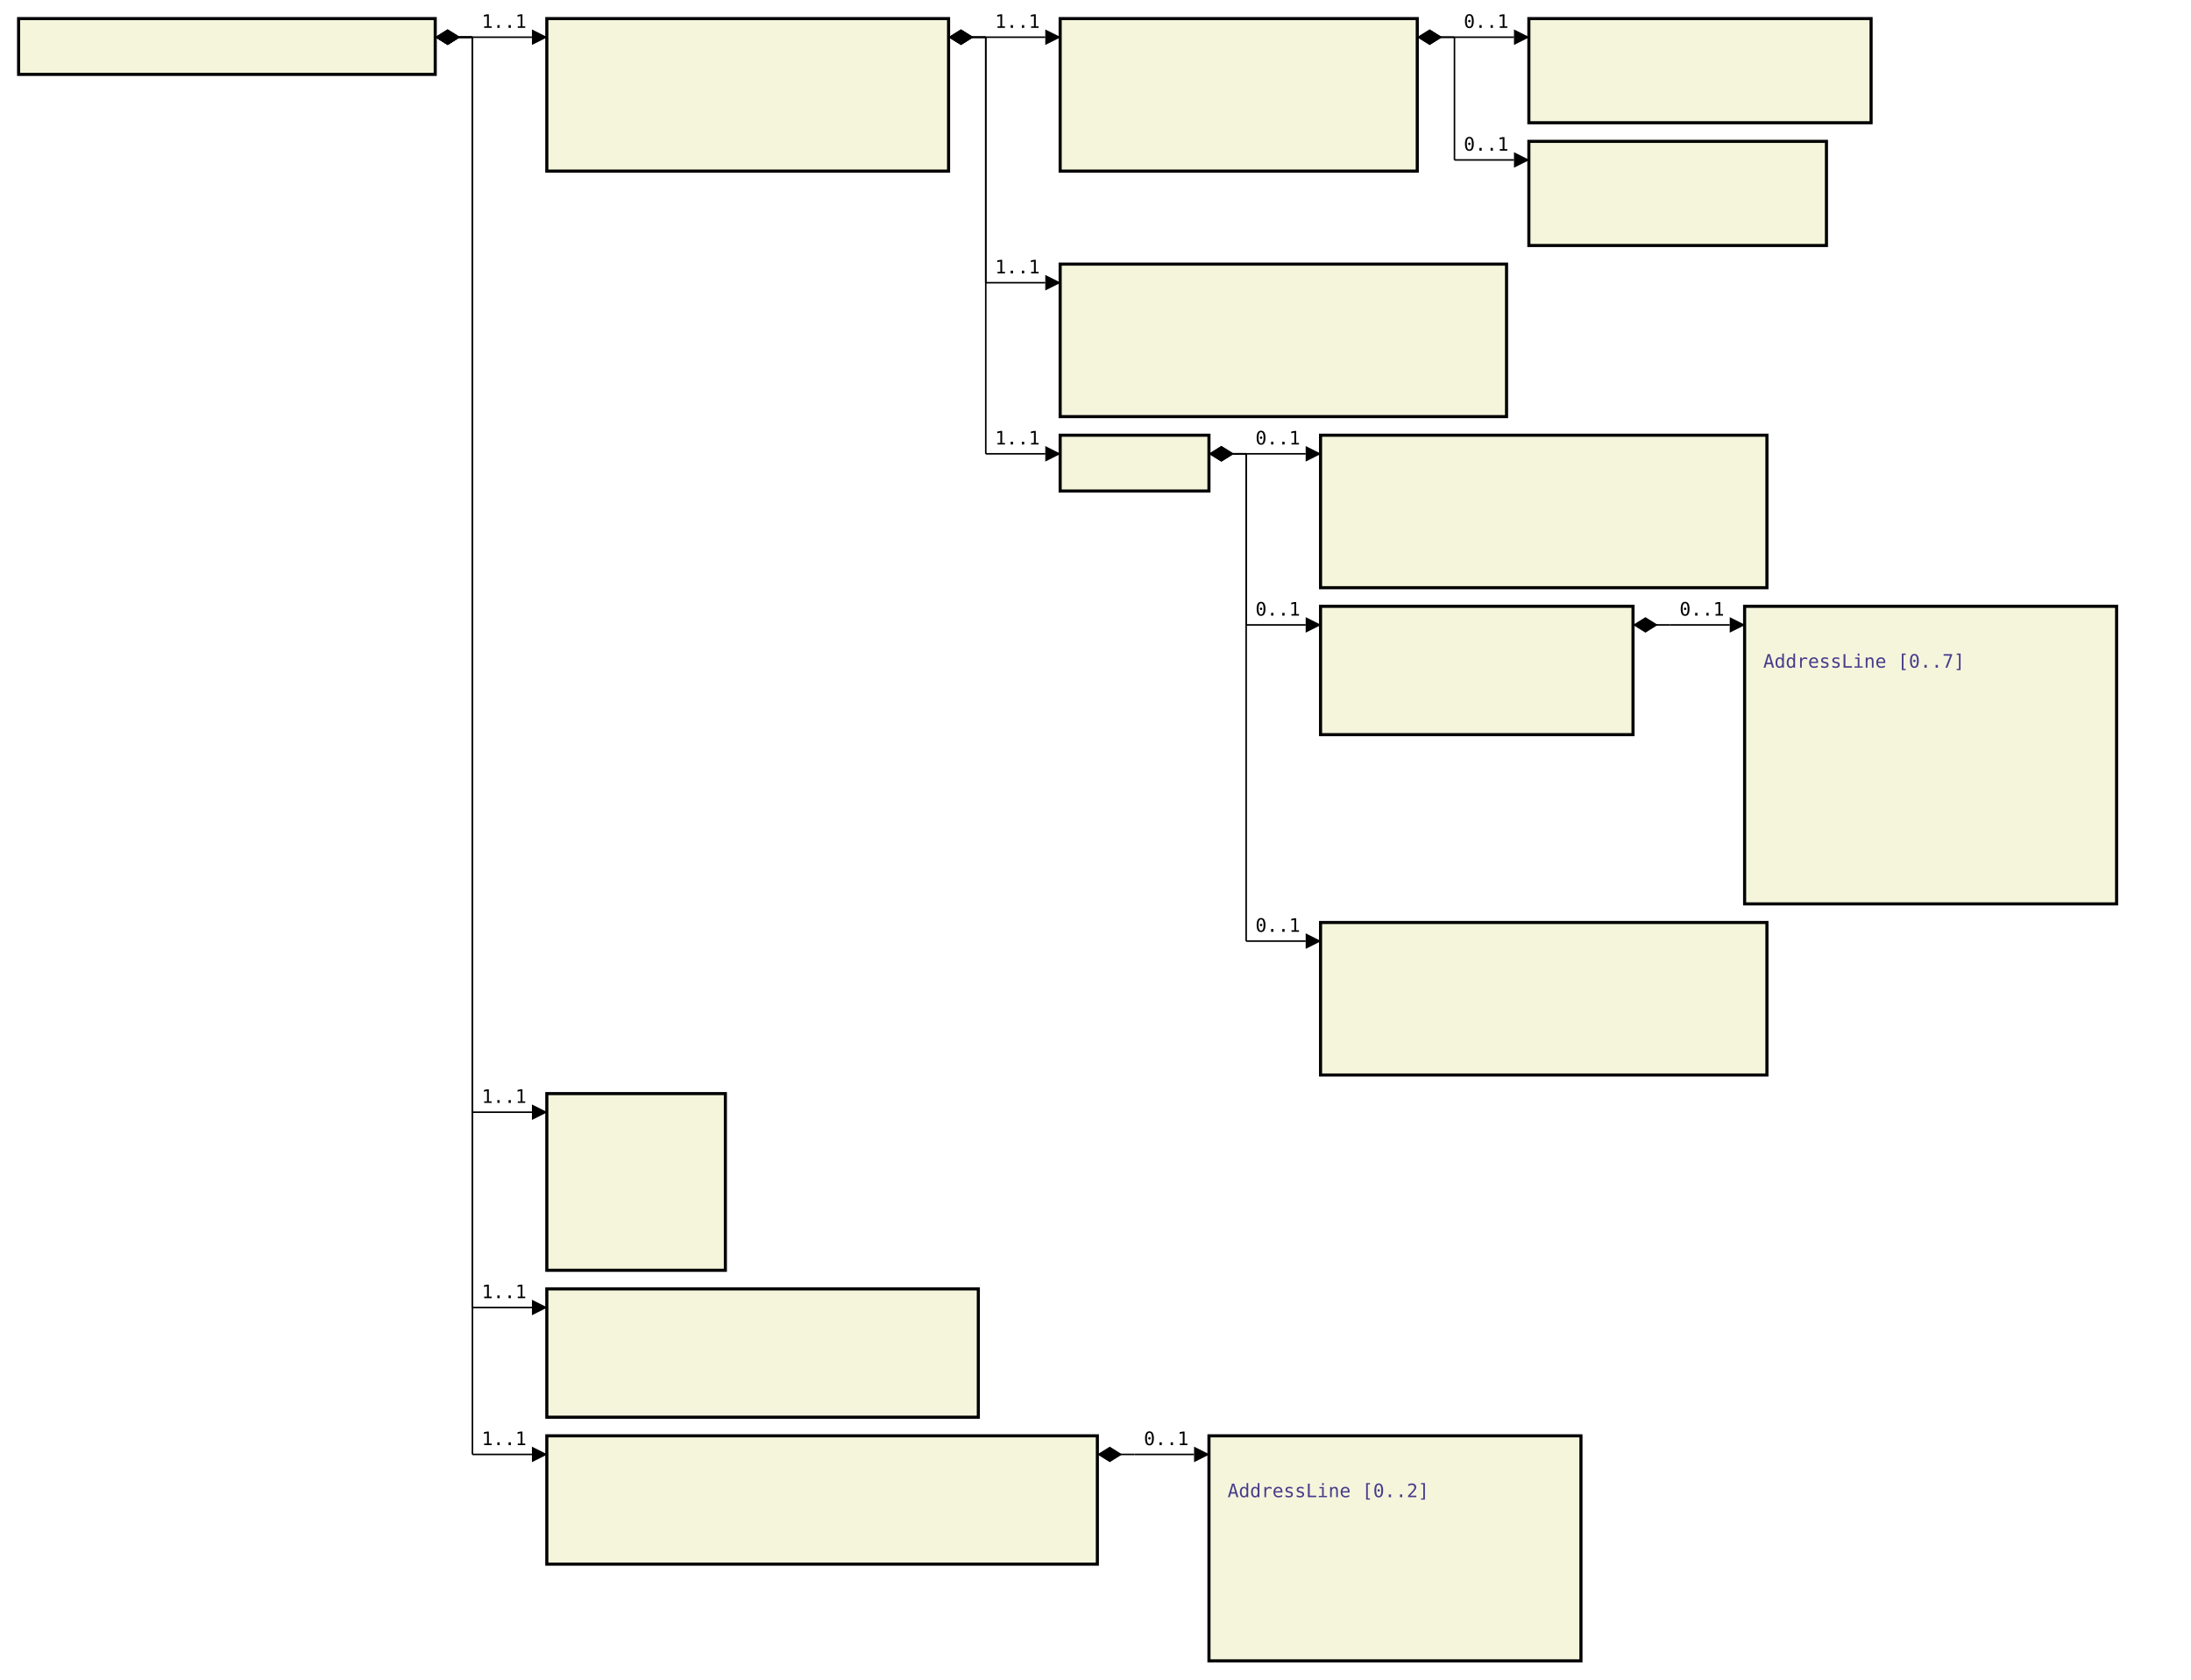
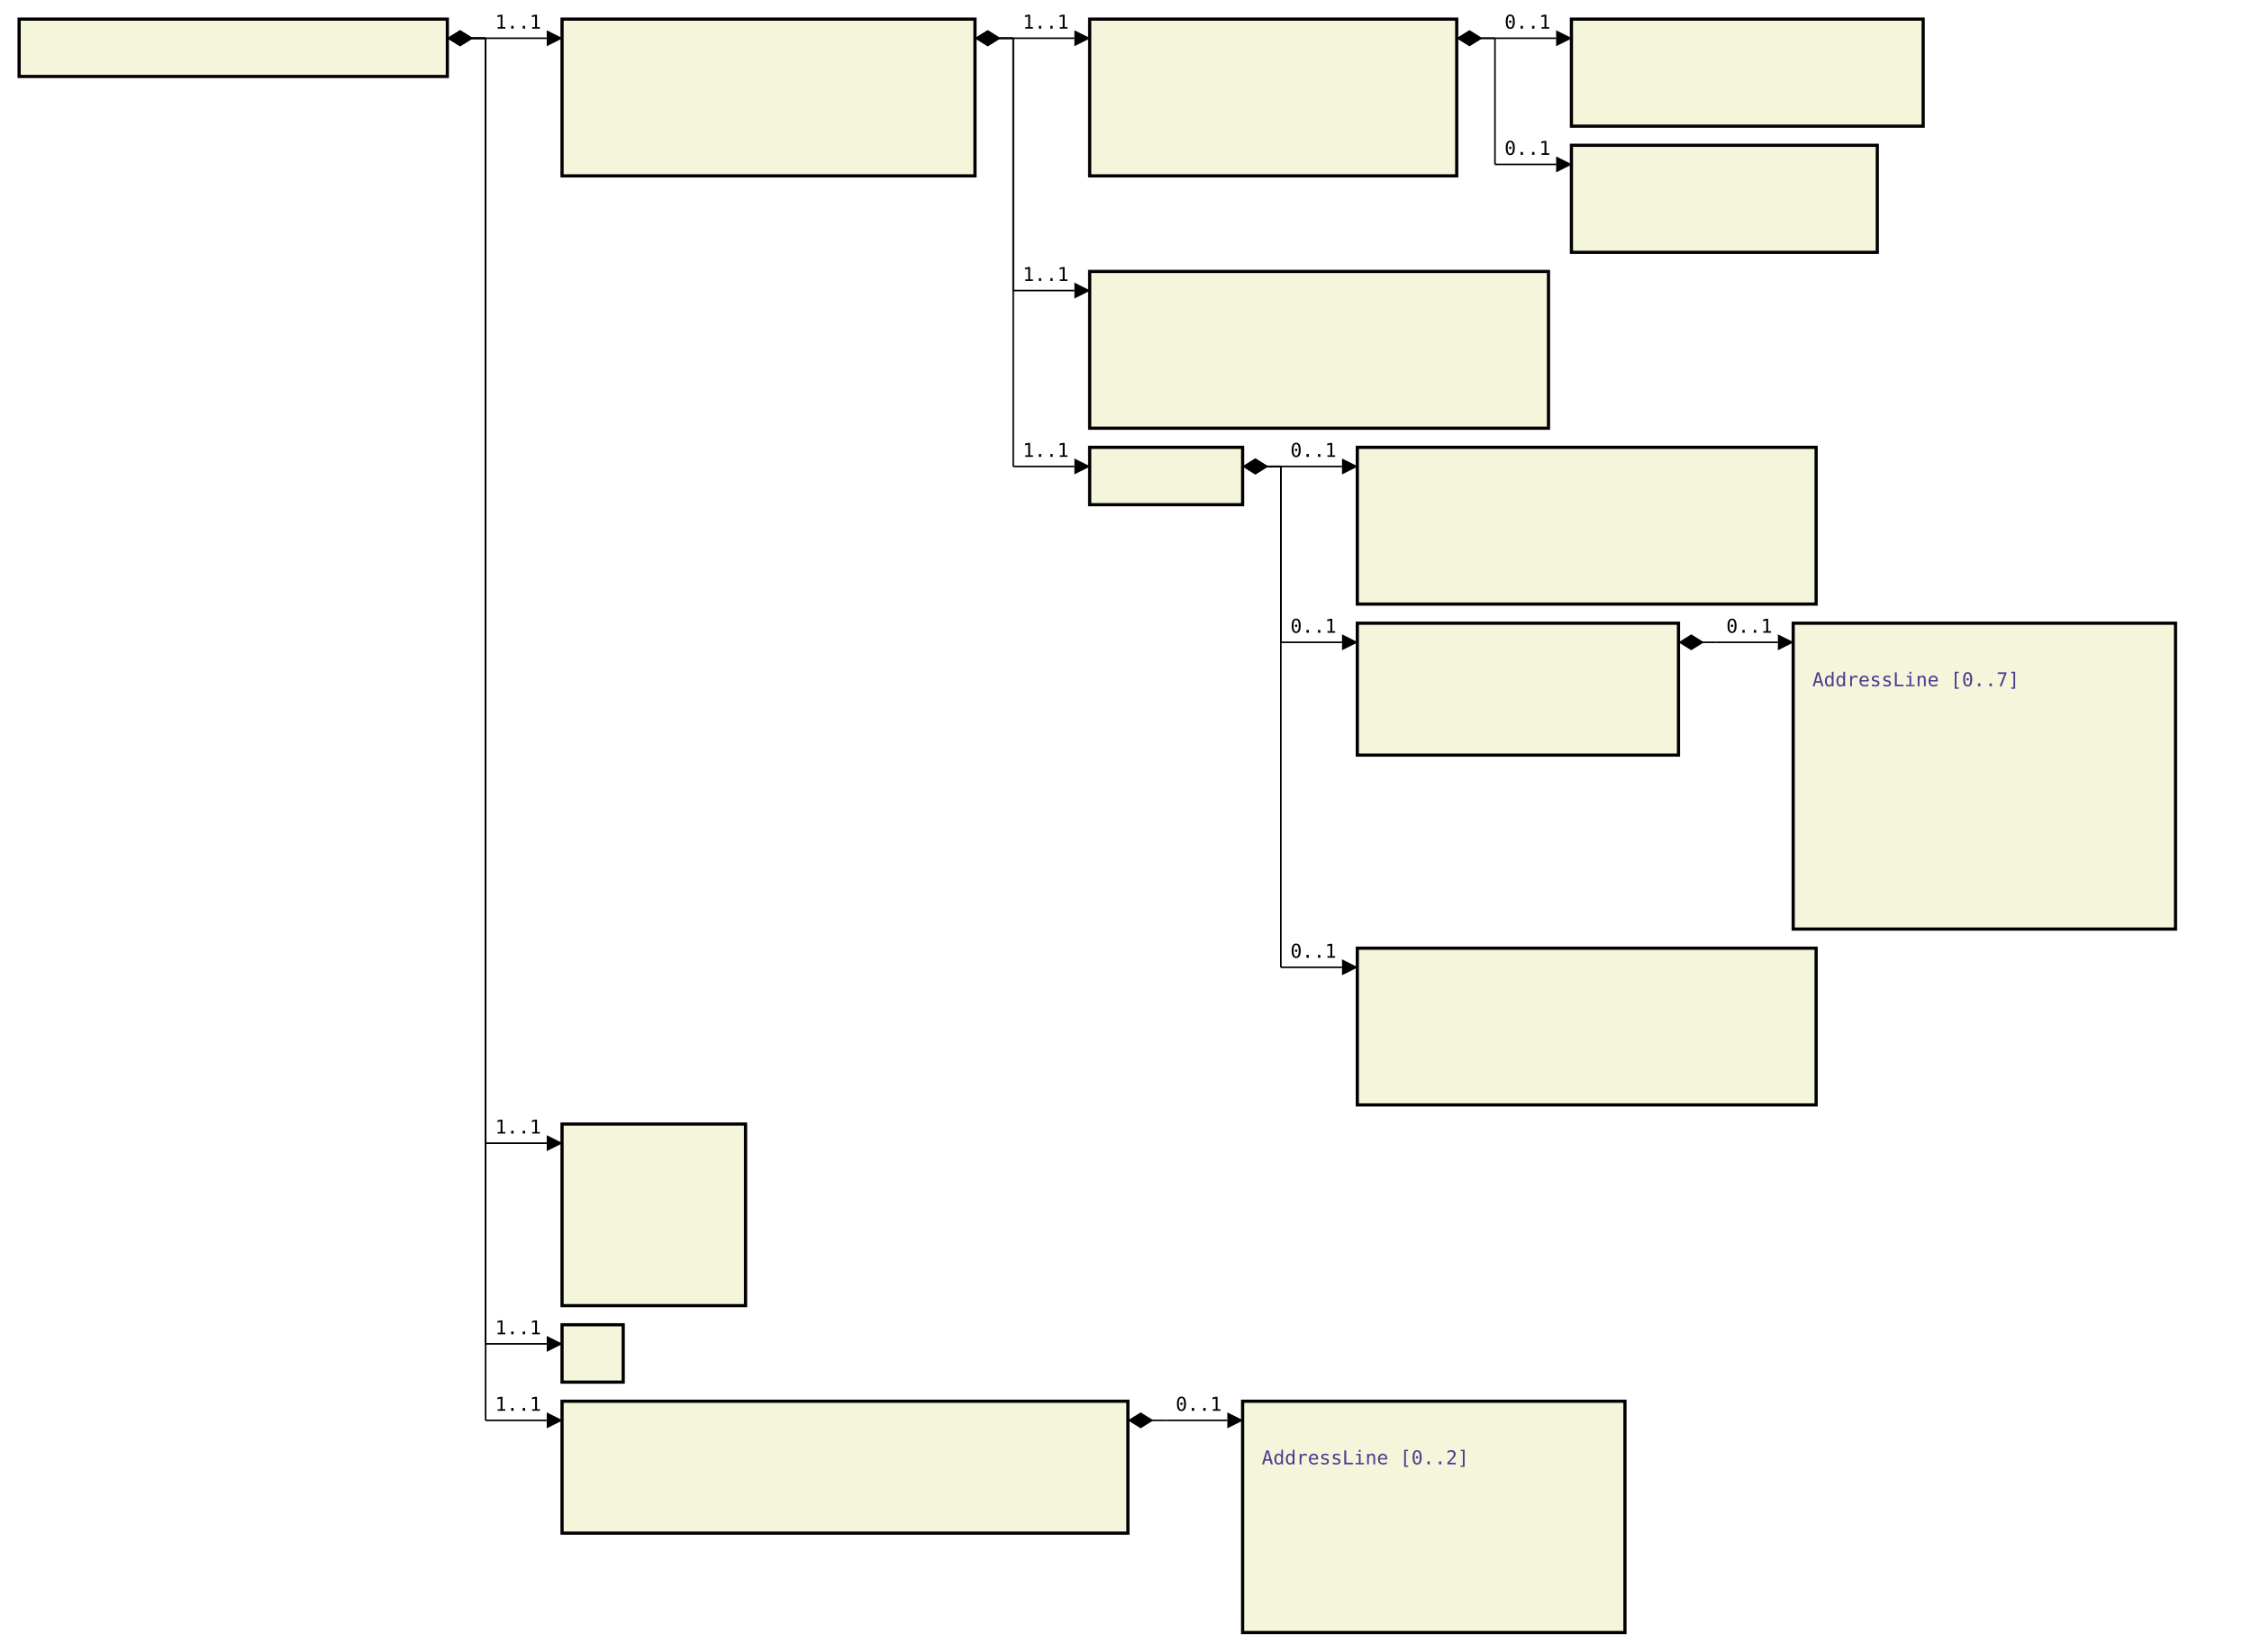
- <svg xmlns="http://www.w3.org/2000/svg" font-family="monospace" width="117.8em" height="90.3em" style="background-color:white">
+ <svg xmlns="http://www.w3.org/2000/svg" font-family="monospace" width="117.8em" height="86.4em" style="background-color:white">
  <defs>
    <marker id="Triangle" viewBox="0 0 10 10" refX="0" refY="5" markerUnits="strokeWidth" markerWidth="15" markerHeight="10" orient="auto">
      <path d="M 0 0 L 10 5 L 0 10 z" />
    </marker>
    <marker id="Diamond" viewBox="0 0 16 10" refX="0" refY="5" markerUnits="strokeWidth" markerWidth="20" markerHeight="10" orient="auto">
      <path d="M 0 5 L 8 10 L 16 5 L 8 0 z" />
    </marker>
  </defs>
  <rect x="1em" y="1em" width="22.4em" height="3em" fill="beige" stroke="black" stroke-width="2" />
  <text style="font-weight:bold" text-anchor="middle" x="12.2em" y="2.3em" fill="black">
</text>
  <rect x="29.4em" y="1em" width="21.6em" height="8.2em" fill="beige" stroke="black" stroke-width="2" />
  <text style="font-weight:bold" text-anchor="middle" x="40.2em" y="2.3em" fill="black">
</text>
  <text x="30.4em" y="4.3em" fill="darkslateblue">
</text>
  <text x="30.4em" y="5.6em" fill="darkslateblue">
</text>
  <text x="30.4em" y="6.9em" fill="darkslateblue">
</text>
  <text x="30.4em" y="8.2em" fill="darkslateblue">
</text>
  <rect x="57em" y="1em" width="19.2em" height="8.2em" fill="beige" stroke="black" stroke-width="2" />
  <text style="font-weight:bold" text-anchor="middle" x="66.6em" y="2.3em" fill="black">
</text>
  <text x="58em" y="4.3em" fill="darkslateblue">
</text>
  <text x="58em" y="5.6em" fill="darkslateblue">
</text>
  <text x="58em" y="6.9em" fill="darkslateblue">
</text>
  <text x="58em" y="8.2em" fill="darkslateblue">
</text>
  <rect x="82.2em" y="1em" width="18.4em" height="5.6em" fill="beige" stroke="black" stroke-width="2" />
  <text style="font-weight:bold" text-anchor="middle" x="91.4em" y="2.3em" fill="black">
</text>
  <text x="83.2em" y="4.3em" fill="darkslateblue">
</text>
  <text x="83.2em" y="5.6em" fill="darkslateblue">
</text>
  <rect x="82.2em" y="7.6em" width="16em" height="5.6em" fill="beige" stroke="black" stroke-width="2" />
  <text style="font-weight:bold" text-anchor="middle" x="90.2em" y="8.9em" fill="black">
</text>
  <text x="83.2em" y="10.9em" fill="darkslateblue">
</text>
  <text x="83.2em" y="12.2em" fill="darkslateblue">
</text>
  <rect x="57em" y="14.2em" width="24em" height="8.2em" fill="beige" stroke="black" stroke-width="2" />
  <text style="font-weight:bold" text-anchor="middle" x="69em" y="15.5em" fill="black">
</text>
  <text x="58em" y="17.5em" fill="darkslateblue">
</text>
  <text x="58em" y="18.8em" fill="darkslateblue">
</text>
  <text x="58em" y="20.1em" fill="darkslateblue">
</text>
  <text x="58em" y="21.4em" fill="darkslateblue">
</text>
  <rect x="57em" y="23.4em" width="8em" height="3em" fill="beige" stroke="black" stroke-width="2" />
  <text style="font-weight:bold" text-anchor="middle" x="61em" y="24.7em" fill="black">
</text>
  <rect x="71em" y="23.4em" width="24em" height="8.2em" fill="beige" stroke="black" stroke-width="2" />
  <text style="font-weight:bold" text-anchor="middle" x="83em" y="24.7em" fill="black">
</text>
  <text x="72em" y="26.7em" fill="darkslateblue">
</text>
  <text x="72em" y="28em" fill="darkslateblue">
</text>
  <text x="72em" y="29.3em" fill="darkslateblue">
</text>
  <text x="72em" y="30.6em" fill="darkslateblue">
</text>
  <rect x="71em" y="32.6em" width="16.8em" height="6.9em" fill="beige" stroke="black" stroke-width="2" />
  <text style="font-weight:bold" text-anchor="middle" x="79.4em" y="33.9em" fill="black">
</text>
  <text x="72em" y="35.9em" fill="darkslateblue">
</text>
  <text x="72em" y="37.2em" fill="darkslateblue">
</text>
  <text x="72em" y="38.5em" fill="darkslateblue">
</text>
  <rect x="93.8em" y="32.6em" width="20em" height="16em" fill="beige" stroke="black" stroke-width="2" />
  <text style="font-weight:bold" text-anchor="middle" x="103.8em" y="33.9em" fill="black">
</text>
  <text x="94.8em" y="35.9em" fill="darkslateblue">

AddressLine [0..7]
</text>
  <text x="94.8em" y="37.2em" fill="darkslateblue">
</text>
  <text x="94.8em" y="38.5em" fill="darkslateblue">
</text>
  <text x="94.8em" y="39.8em" fill="darkslateblue">
</text>
  <text x="94.8em" y="41.1em" fill="darkslateblue">
</text>
  <text x="94.8em" y="42.4em" fill="darkslateblue">
</text>
  <text x="94.8em" y="43.7em" fill="darkslateblue">
</text>
  <text x="94.8em" y="45em" fill="darkslateblue">
</text>
  <text x="94.8em" y="46.3em" fill="darkslateblue">
</text>
  <text x="94.8em" y="47.6em" fill="darkslateblue">
</text>
  <rect x="71em" y="49.6em" width="24em" height="8.2em" fill="beige" stroke="black" stroke-width="2" />
  <text style="font-weight:bold" text-anchor="middle" x="83em" y="50.9em" fill="black">
</text>
  <text x="72em" y="52.9em" fill="darkslateblue">
</text>
  <text x="72em" y="54.2em" fill="darkslateblue">
</text>
  <text x="72em" y="55.5em" fill="darkslateblue">
</text>
  <text x="72em" y="56.8em" fill="darkslateblue">
</text>
  <rect x="29.4em" y="58.8em" width="9.6em" height="9.5em" fill="beige" stroke="black" stroke-width="2" />
  <text style="font-weight:bold" text-anchor="middle" x="34.2em" y="60.1em" fill="black">
</text>
  <text x="30.4em" y="62.1em" fill="darkslateblue">
</text>
  <text x="30.4em" y="63.4em" fill="darkslateblue">
</text>
  <text x="30.4em" y="64.7em" fill="darkslateblue">
</text>
  <text x="30.4em" y="66em" fill="darkslateblue">
</text>
  <text x="30.4em" y="67.3em" fill="darkslateblue">
</text>
-   <rect x="29.4em" y="69.3em" width="23.2em" height="6.9em" fill="beige" stroke="black" stroke-width="2" />
-   <text style="font-weight:bold" text-anchor="middle" x="41em" y="70.6em" fill="black">
- </text>
-   <text x="30.4em" y="72.6em" fill="darkslateblue">
- </text>
-   <text x="30.4em" y="73.9em" fill="darkslateblue">
- </text>
-   <text x="30.4em" y="75.2em" fill="darkslateblue">
- </text>
-   <rect x="29.4em" y="77.2em" width="29.6em" height="6.9em" fill="beige" stroke="black" stroke-width="2" />
-   <text style="font-weight:bold" text-anchor="middle" x="44.2em" y="78.5em" fill="black">
- </text>
-   <text x="30.4em" y="80.5em" fill="darkslateblue">
- </text>
-   <text x="30.4em" y="81.8em" fill="darkslateblue">
- </text>
-   <text x="30.4em" y="83.1em" fill="darkslateblue">
- </text>
-   <rect x="65em" y="77.2em" width="20em" height="12.1em" fill="beige" stroke="black" stroke-width="2" />
-   <text style="font-weight:bold" text-anchor="middle" x="75em" y="78.5em" fill="black">
- </text>
-   <text x="66em" y="80.5em" fill="darkslateblue">
+   <rect x="29.4em" y="69.3em" width="3.2em" height="3em" fill="beige" stroke="black" stroke-width="2" />
+   <text style="font-weight:bold" text-anchor="middle" x="31em" y="70.6em" fill="black">
+ </text>
+   <rect x="29.4em" y="73.3em" width="29.6em" height="6.9em" fill="beige" stroke="black" stroke-width="2" />
+   <text style="font-weight:bold" text-anchor="middle" x="44.2em" y="74.6em" fill="black">
+ </text>
+   <text x="30.4em" y="76.6em" fill="darkslateblue">
+ </text>
+   <text x="30.4em" y="77.9em" fill="darkslateblue">
+ </text>
+   <text x="30.4em" y="79.2em" fill="darkslateblue">
+ </text>
+   <rect x="65em" y="73.3em" width="20em" height="12.1em" fill="beige" stroke="black" stroke-width="2" />
+   <text style="font-weight:bold" text-anchor="middle" x="75em" y="74.6em" fill="black">
+ </text>
+   <text x="66em" y="76.6em" fill="darkslateblue">

AddressLine [0..2]
</text>
+   <text x="66em" y="77.9em" fill="darkslateblue">
+ </text>
+   <text x="66em" y="79.2em" fill="darkslateblue">
+ </text>
+   <text x="66em" y="80.5em" fill="darkslateblue">
+ </text>
  <text x="66em" y="81.8em" fill="darkslateblue">
</text>
  <text x="66em" y="83.1em" fill="darkslateblue">
</text>
  <text x="66em" y="84.4em" fill="darkslateblue">
- </text>
-   <text x="66em" y="85.7em" fill="darkslateblue">
- </text>
-   <text x="66em" y="87em" fill="darkslateblue">
- </text>
-   <text x="66em" y="88.3em" fill="darkslateblue">
</text>
  <line x1="23.4em" y1="2em" x2="25.4em" y2="2em" stroke="black" marker-start="url(#Diamond)" />
  <line x1="25.4em" y1="2em" x2="25.4em" y2="2em" stroke="black" />
  <line x1="25.4em" y1="2em" x2="28.6em" y2="2em" stroke="black" marker-end="url(#Triangle)" />
  <text x="25.9em" y="1.5em">1..1</text>
  <line x1="51em" y1="2em" x2="53em" y2="2em" stroke="black" marker-start="url(#Diamond)" />
  <line x1="53em" y1="2em" x2="53em" y2="2em" stroke="black" />
  <line x1="53em" y1="2em" x2="56.2em" y2="2em" stroke="black" marker-end="url(#Triangle)" />
  <text x="53.5em" y="1.5em">1..1</text>
  <line x1="76.2em" y1="2em" x2="78.2em" y2="2em" stroke="black" marker-start="url(#Diamond)" />
  <line x1="78.2em" y1="2em" x2="78.2em" y2="2em" stroke="black" />
  <line x1="78.2em" y1="2em" x2="81.4em" y2="2em" stroke="black" marker-end="url(#Triangle)" />
  <text x="78.7em" y="1.5em">0..1</text>
  <line x1="76.2em" y1="2em" x2="78.2em" y2="2em" stroke="black" marker-start="url(#Diamond)" />
  <line x1="78.2em" y1="2em" x2="78.2em" y2="8.6em" stroke="black" />
  <line x1="78.2em" y1="8.6em" x2="81.4em" y2="8.6em" stroke="black" marker-end="url(#Triangle)" />
  <text x="78.7em" y="8.1em">0..1</text>
  <line x1="51em" y1="2em" x2="53em" y2="2em" stroke="black" marker-start="url(#Diamond)" />
  <line x1="53em" y1="2em" x2="53em" y2="15.2em" stroke="black" />
  <line x1="53em" y1="15.2em" x2="56.2em" y2="15.2em" stroke="black" marker-end="url(#Triangle)" />
  <text x="53.5em" y="14.7em">1..1</text>
  <line x1="51em" y1="2em" x2="53em" y2="2em" stroke="black" marker-start="url(#Diamond)" />
  <line x1="53em" y1="2em" x2="53em" y2="24.4em" stroke="black" />
  <line x1="53em" y1="24.4em" x2="56.2em" y2="24.4em" stroke="black" marker-end="url(#Triangle)" />
  <text x="53.5em" y="23.9em">1..1</text>
  <line x1="65em" y1="24.4em" x2="67em" y2="24.4em" stroke="black" marker-start="url(#Diamond)" />
  <line x1="67em" y1="24.4em" x2="67em" y2="24.4em" stroke="black" />
  <line x1="67em" y1="24.4em" x2="70.2em" y2="24.4em" stroke="black" marker-end="url(#Triangle)" />
  <text x="67.5em" y="23.9em">0..1</text>
  <line x1="65em" y1="24.4em" x2="67em" y2="24.4em" stroke="black" marker-start="url(#Diamond)" />
  <line x1="67em" y1="24.4em" x2="67em" y2="33.6em" stroke="black" />
  <line x1="67em" y1="33.6em" x2="70.2em" y2="33.6em" stroke="black" marker-end="url(#Triangle)" />
  <text x="67.5em" y="33.1em">0..1</text>
  <line x1="87.8em" y1="33.6em" x2="89.8em" y2="33.6em" stroke="black" marker-start="url(#Diamond)" />
  <line x1="89.8em" y1="33.6em" x2="89.8em" y2="33.6em" stroke="black" />
  <line x1="89.8em" y1="33.6em" x2="93em" y2="33.6em" stroke="black" marker-end="url(#Triangle)" />
  <text x="90.3em" y="33.1em">0..1</text>
  <line x1="65em" y1="24.4em" x2="67em" y2="24.4em" stroke="black" marker-start="url(#Diamond)" />
  <line x1="67em" y1="24.4em" x2="67em" y2="50.6em" stroke="black" />
  <line x1="67em" y1="50.6em" x2="70.2em" y2="50.6em" stroke="black" marker-end="url(#Triangle)" />
  <text x="67.5em" y="50.1em">0..1</text>
  <line x1="23.4em" y1="2em" x2="25.4em" y2="2em" stroke="black" marker-start="url(#Diamond)" />
  <line x1="25.4em" y1="2em" x2="25.4em" y2="59.8em" stroke="black" />
  <line x1="25.4em" y1="59.8em" x2="28.6em" y2="59.8em" stroke="black" marker-end="url(#Triangle)" />
  <text x="25.9em" y="59.3em">1..1</text>
  <line x1="23.4em" y1="2em" x2="25.4em" y2="2em" stroke="black" marker-start="url(#Diamond)" />
  <line x1="25.4em" y1="2em" x2="25.4em" y2="70.3em" stroke="black" />
  <line x1="25.4em" y1="70.3em" x2="28.6em" y2="70.3em" stroke="black" marker-end="url(#Triangle)" />
  <text x="25.9em" y="69.8em">1..1</text>
  <line x1="23.4em" y1="2em" x2="25.4em" y2="2em" stroke="black" marker-start="url(#Diamond)" />
-   <line x1="25.4em" y1="2em" x2="25.4em" y2="78.2em" stroke="black" />
-   <line x1="25.4em" y1="78.2em" x2="28.6em" y2="78.2em" stroke="black" marker-end="url(#Triangle)" />
-   <text x="25.9em" y="77.7em">1..1</text>
-   <line x1="59em" y1="78.2em" x2="61em" y2="78.2em" stroke="black" marker-start="url(#Diamond)" />
-   <line x1="61em" y1="78.2em" x2="61em" y2="78.2em" stroke="black" />
-   <line x1="61em" y1="78.2em" x2="64.2em" y2="78.2em" stroke="black" marker-end="url(#Triangle)" />
-   <text x="61.5em" y="77.7em">0..1</text>
+   <line x1="25.4em" y1="2em" x2="25.4em" y2="74.3em" stroke="black" />
+   <line x1="25.4em" y1="74.3em" x2="28.6em" y2="74.3em" stroke="black" marker-end="url(#Triangle)" />
+   <text x="25.9em" y="73.8em">1..1</text>
+   <line x1="59em" y1="74.3em" x2="61em" y2="74.3em" stroke="black" marker-start="url(#Diamond)" />
+   <line x1="61em" y1="74.3em" x2="61em" y2="74.3em" stroke="black" />
+   <line x1="61em" y1="74.3em" x2="64.2em" y2="74.3em" stroke="black" marker-end="url(#Triangle)" />
+   <text x="61.5em" y="73.8em">0..1</text>
</svg>
